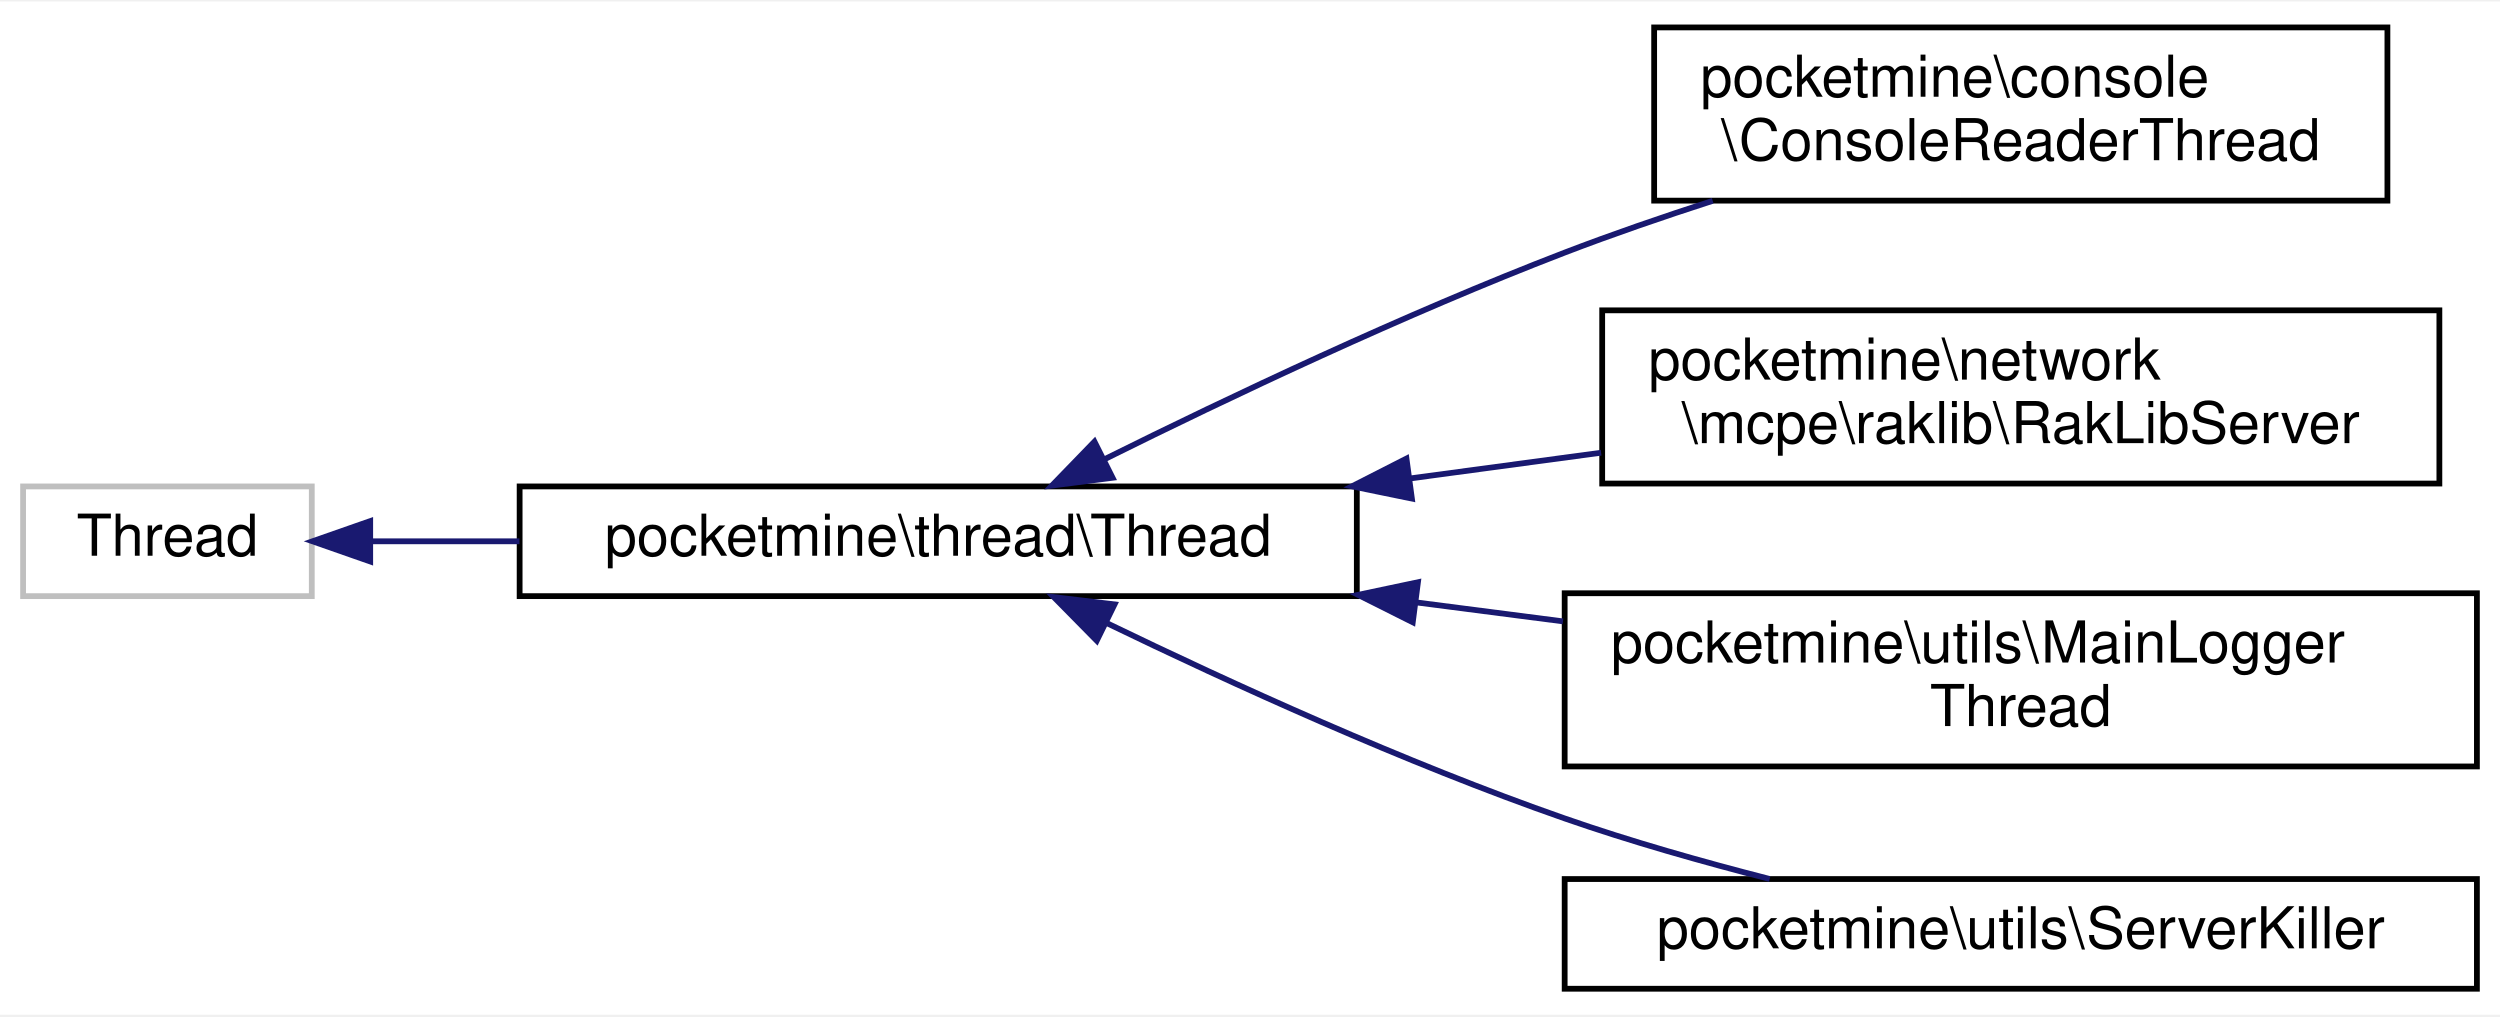
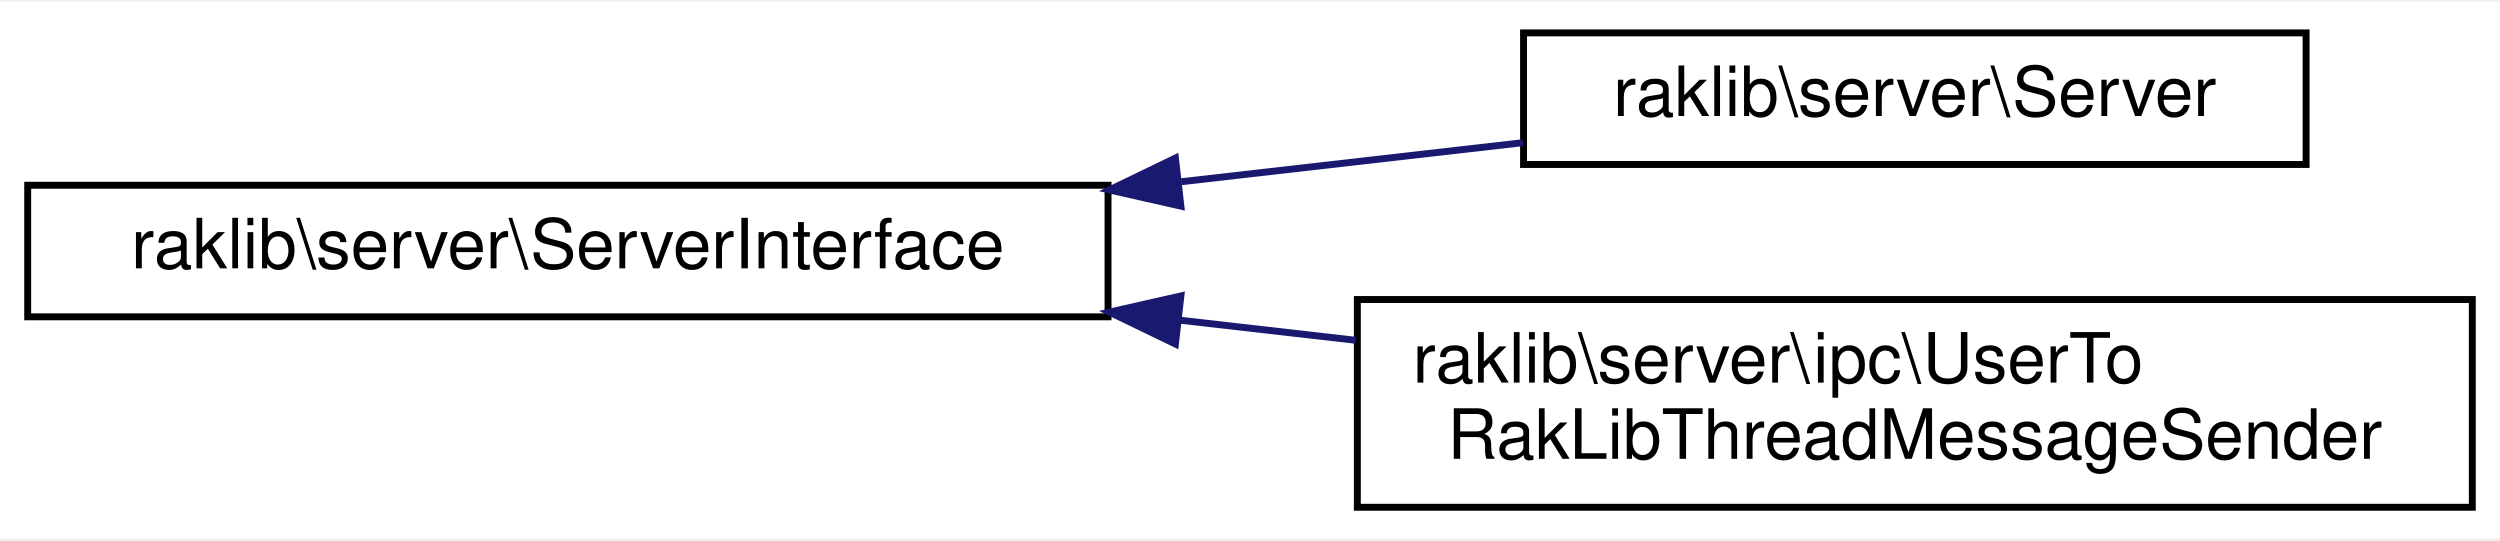
- <svg xmlns="http://www.w3.org/2000/svg" xmlns:xlink="http://www.w3.org/1999/xlink" width="433pt" height="176pt" viewBox="0.00 0.00 433.00 175.50">
-   <g id="graph0" class="graph" transform="scale(1 1) rotate(0) translate(4 171.5)">
-     <polygon fill="white" stroke="transparent" points="-4,4 -4,-171.5 429,-171.5 429,4 -4,4" />
+ <svg xmlns="http://www.w3.org/2000/svg" xmlns:xlink="http://www.w3.org/1999/xlink" width="361pt" height="78pt" viewBox="0.00 0.00 361.00 77.50">
+   <g id="graph0" class="graph" transform="scale(1 1) rotate(0) translate(4 73.5)">
+     <polygon fill="white" stroke="transparent" points="-4,4 -4,-73.5 357,-73.5 357,4 -4,4" />
    <g id="node1" class="node">
      <g id="a_node1">
-         <a xlink:title=" ">
-           <polygon fill="white" stroke="#bfbfbf" points="0,-68.5 0,-87.5 50,-87.5 50,-68.5 0,-68.5" />
-           <text text-anchor="middle" x="25" y="-75.5" font-family="Helvetica,sans-Serif" font-size="10.00">Thread</text>
+         <a xlink:href="df/d56/interfaceraklib_1_1server_1_1_server_interface.html" target="_top" xlink:title=" ">
+           <polygon fill="white" stroke="black" points="0,-28 0,-47 156,-47 156,-28 0,-28" />
+           <text text-anchor="middle" x="78" y="-35" font-family="Helvetica,sans-Serif" font-size="10.00">raklib\server\ServerInterface</text>
        </a>
      </g>
    </g>
    <g id="node2" class="node">
      <g id="a_node2">
-         <a xlink:href="d0/d6e/classpocketmine_1_1thread_1_1_thread.html" target="_top" xlink:title=" ">
-           <polygon fill="white" stroke="black" points="86,-68.5 86,-87.5 231,-87.5 231,-68.5 86,-68.5" />
-           <text text-anchor="middle" x="158.5" y="-75.5" font-family="Helvetica,sans-Serif" font-size="10.00">pocketmine\thread\Thread</text>
+         <a xlink:href="d8/dd8/classraklib_1_1server_1_1_server.html" target="_top" xlink:title=" ">
+           <polygon fill="white" stroke="black" points="216,-50 216,-69 329,-69 329,-50 216,-50" />
+           <text text-anchor="middle" x="272.5" y="-57" font-family="Helvetica,sans-Serif" font-size="10.00">raklib\server\Server</text>
        </a>
      </g>
    </g>
    <g id="edge1" class="edge">
-       <path fill="none" stroke="midnightblue" d="M60.13,-78C68.15,-78 76.99,-78 85.97,-78" />
-       <polygon fill="midnightblue" stroke="midnightblue" points="60.12,-74.5 50.12,-78 60.12,-81.5 60.12,-74.5" />
+       <path fill="none" stroke="midnightblue" d="M166.57,-47.51C183.35,-49.43 200.49,-51.38 215.92,-53.15" />
+       <polygon fill="midnightblue" stroke="midnightblue" points="166.52,-43.98 156.19,-46.32 165.73,-50.93 166.52,-43.98" />
    </g>
    <g id="node3" class="node">
      <g id="a_node3">
-         <a xlink:href="db/d0a/classpocketmine_1_1console_1_1_console_reader_thread.html" target="_top" xlink:title=" ">
-           <polygon fill="white" stroke="black" points="282.5,-137 282.5,-167 409.5,-167 409.5,-137 282.5,-137" />
-           <text text-anchor="start" x="290.5" y="-155" font-family="Helvetica,sans-Serif" font-size="10.00">pocketmine\console</text>
-           <text text-anchor="middle" x="346" y="-144" font-family="Helvetica,sans-Serif" font-size="10.00">\ConsoleReaderThread</text>
+         <a xlink:href="d4/d78/classraklib_1_1server_1_1ipc_1_1_user_to_rak_lib_thread_message_sender.html" target="_top" xlink:title=" ">
+           <polygon fill="white" stroke="black" points="192,-0.5 192,-30.5 353,-30.5 353,-0.5 192,-0.5" />
+           <text text-anchor="start" x="200" y="-18.5" font-family="Helvetica,sans-Serif" font-size="10.00">raklib\server\ipc\UserTo</text>
+           <text text-anchor="middle" x="272.5" y="-7.5" font-family="Helvetica,sans-Serif" font-size="10.00">RakLibThreadMessageSender</text>
        </a>
      </g>
    </g>
    <g id="edge2" class="edge">
-       <path fill="none" stroke="midnightblue" d="M187.36,-92.24C208.8,-102.89 239.34,-117.37 267,-128 275.2,-131.15 284,-134.18 292.64,-136.97" />
-       <polygon fill="midnightblue" stroke="midnightblue" points="188.7,-89 178.19,-87.65 185.56,-95.26 188.7,-89" />
-     </g>
-     <g id="node4" class="node">
-       <g id="a_node4">
-         <a xlink:href="de/dc9/classpocketmine_1_1network_1_1mcpe_1_1raklib_1_1_rak_lib_server.html" target="_top" xlink:title=" ">
-           <polygon fill="white" stroke="black" points="273.5,-88 273.5,-118 418.5,-118 418.5,-88 273.5,-88" />
-           <text text-anchor="start" x="281.5" y="-106" font-family="Helvetica,sans-Serif" font-size="10.00">pocketmine\network</text>
-           <text text-anchor="middle" x="346" y="-95" font-family="Helvetica,sans-Serif" font-size="10.00">\mcpe\raklib\RakLibServer</text>
-         </a>
-       </g>
-     </g>
-     <g id="edge3" class="edge">
-       <path fill="none" stroke="midnightblue" d="M240.19,-88.88C251.21,-90.36 262.46,-91.88 273.31,-93.34" />
-       <polygon fill="midnightblue" stroke="midnightblue" points="240.54,-85.39 230.16,-87.52 239.6,-92.33 240.54,-85.39" />
-     </g>
-     <g id="node5" class="node">
-       <g id="a_node5">
-         <a xlink:href="d7/d71/classpocketmine_1_1utils_1_1_main_logger_thread.html" target="_top" xlink:title=" ">
-           <polygon fill="white" stroke="black" points="267,-39 267,-69 425,-69 425,-39 267,-39" />
-           <text text-anchor="start" x="275" y="-57" font-family="Helvetica,sans-Serif" font-size="10.00">pocketmine\utils\MainLogger</text>
-           <text text-anchor="middle" x="346" y="-46" font-family="Helvetica,sans-Serif" font-size="10.00">Thread</text>
-         </a>
-       </g>
-     </g>
-     <g id="edge4" class="edge">
-       <path fill="none" stroke="midnightblue" d="M241.4,-67.4C249.8,-66.32 258.33,-65.21 266.7,-64.13" />
-       <polygon fill="midnightblue" stroke="midnightblue" points="240.69,-63.97 231.22,-68.72 241.59,-70.91 240.69,-63.97" />
-     </g>
-     <g id="node6" class="node">
-       <g id="a_node6">
-         <a xlink:href="d2/d87/classpocketmine_1_1utils_1_1_server_killer.html" target="_top" xlink:title=" ">
-           <polygon fill="white" stroke="black" points="267,-0.5 267,-19.5 425,-19.5 425,-0.5 267,-0.5" />
-           <text text-anchor="middle" x="346" y="-7.5" font-family="Helvetica,sans-Serif" font-size="10.00">pocketmine\utils\ServerKiller</text>
-         </a>
-       </g>
-     </g>
-     <g id="edge5" class="edge">
-       <path fill="none" stroke="midnightblue" d="M187.67,-63.84C209.06,-53.49 239.38,-39.63 267,-30 278.35,-26.04 290.88,-22.49 302.51,-19.51" />
-       <polygon fill="midnightblue" stroke="midnightblue" points="185.96,-60.78 178.52,-68.33 189.04,-67.07 185.96,-60.78" />
+       <path fill="none" stroke="midnightblue" d="M166.15,-27.54C174.69,-26.56 183.32,-25.58 191.78,-24.61" />
+       <polygon fill="midnightblue" stroke="midnightblue" points="165.73,-24.07 156.19,-28.68 166.52,-31.02 165.73,-24.07" />
    </g>
  </g>
</svg>
